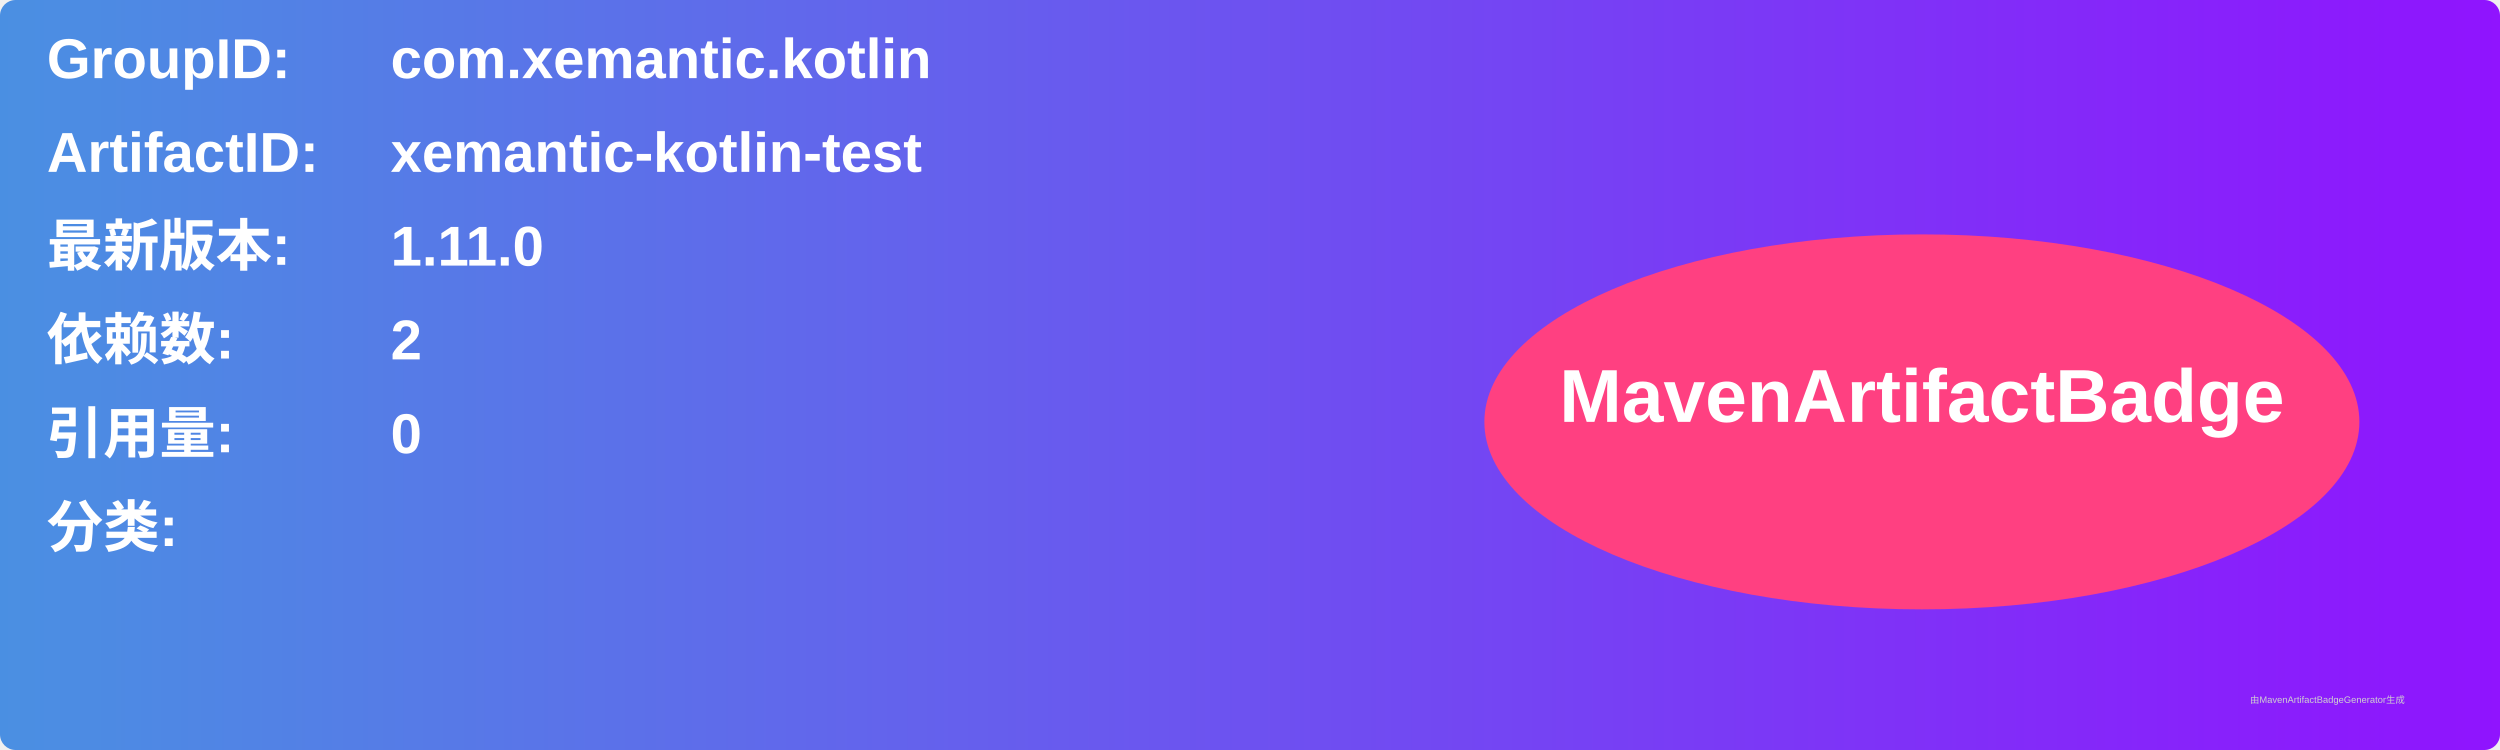
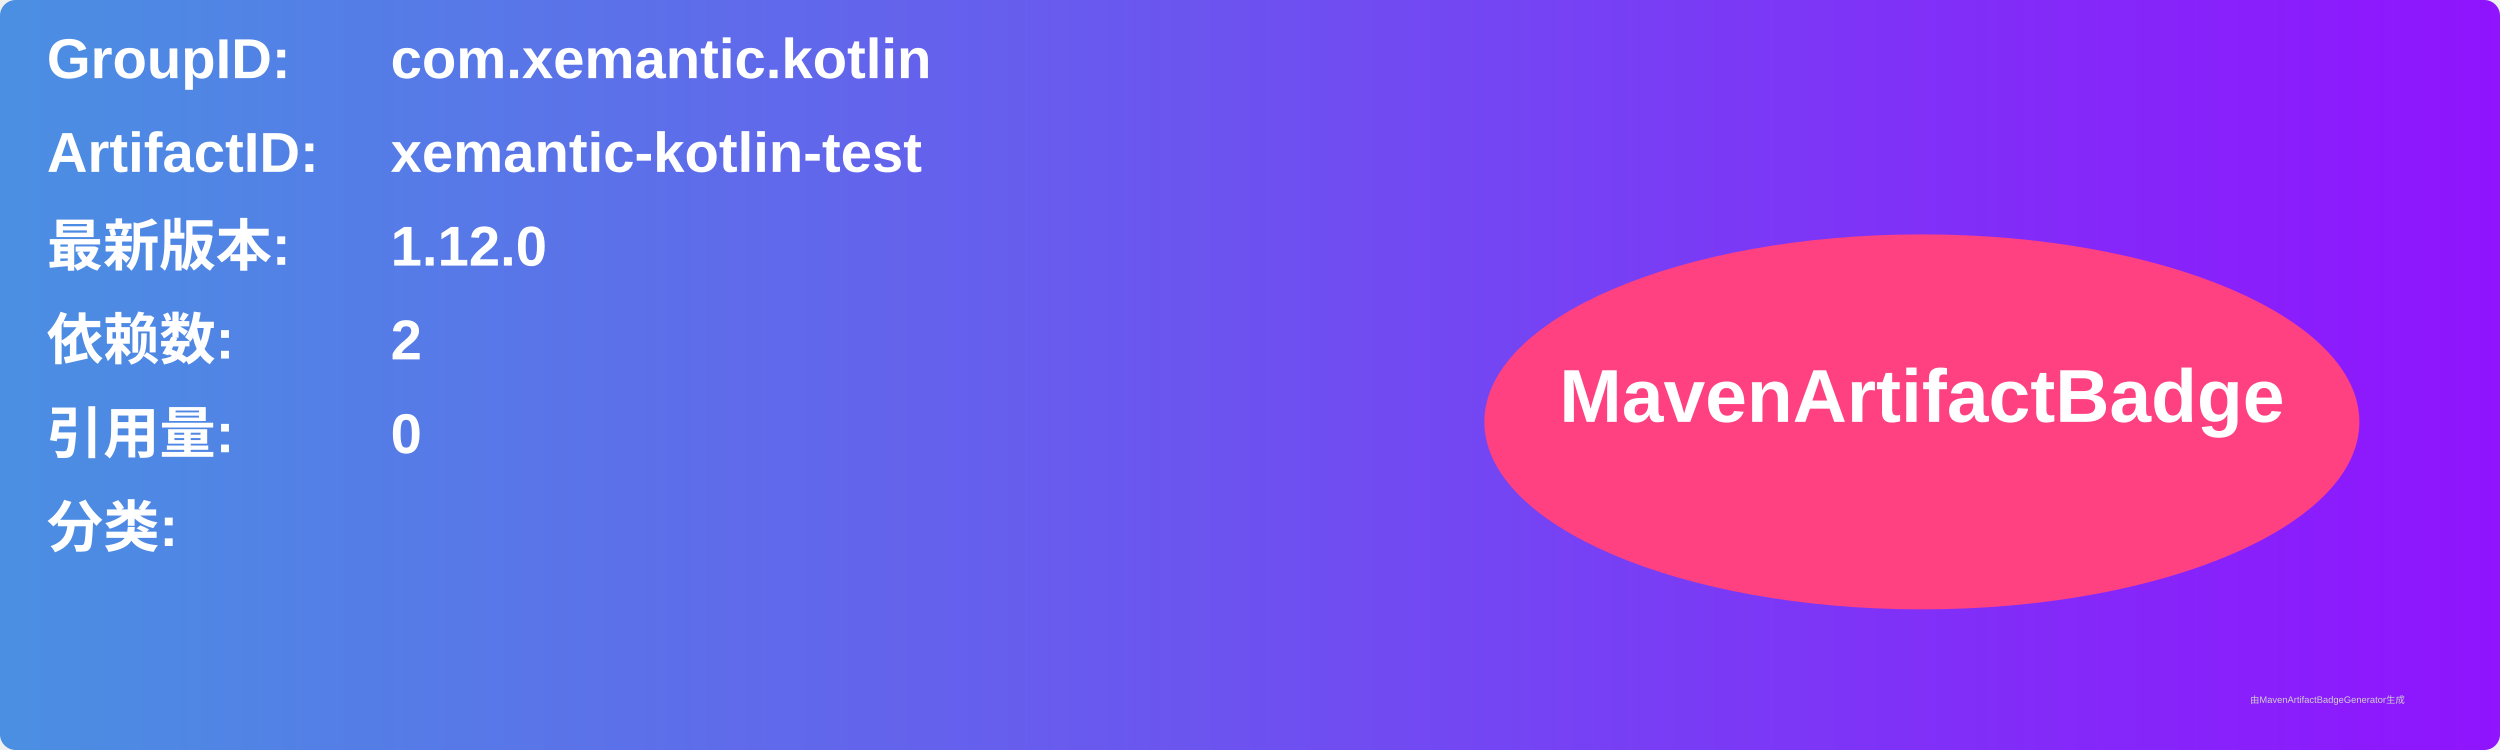
<svg xmlns="http://www.w3.org/2000/svg" width="800" height="240" viewBox="0 0 800 240">
  <linearGradient id="grad" x1="0%" y1="0%" x2="100%" y2="0%">
    <stop offset="0%" stop-color="#4a90e2" />
    <stop offset="100%" stop-color="#9013fe" />
  </linearGradient>
  <rect width="100%" height="100%" rx="5" ry="5" fill="url(#grad)" />
  <g transform="translate(15, 15)">
    <text x="0" y="10" font-family="Arial" font-size="18" fill="white" font-weight="bold" width="260">GroupID:</text>
    <text x="110" y="10" font-family="Arial" font-size="18" fill="white" font-weight="bold" width="460">com.xemantic.kotlin</text>
    <text x="0" y="40" font-family="Arial" font-size="18" fill="white" font-weight="bold" width="260">ArtifactID:</text>
    <text x="110" y="40" font-family="Arial" font-size="18" fill="white" font-weight="bold" width="460">xemantic-kotlin-test</text>
    <text x="0" y="70" font-family="Arial" font-size="18" fill="white" font-weight="bold">最新版本:</text>
    <text x="110" y="70" font-family="Arial" font-size="18" fill="white" font-weight="bold">
-       <tspan font-weight="bold">1.11.0</tspan>
+       <tspan font-weight="bold">1.12.0</tspan>
    </text>
    <text x="0" y="100" font-family="Arial" font-size="18" fill="white" font-weight="bold">依赖数: </text>
    <text x="110" y="100" font-family="Arial" font-size="18" fill="white">
      <tspan font-weight="bold">2</tspan>
    </text>
    <text x="0" y="130" font-family="Arial" font-size="18" fill="white" font-weight="bold">引用量: </text>
    <text x="110" y="130" font-family="Arial" font-size="18" fill="white">
      <tspan font-weight="bold">0</tspan>
    </text>
    <text x="0" y="160" font-family="Arial" font-size="18" fill="white" font-weight="bold">分类:</text>
    <text x="10" y="190" font-family="Arial" font-size="10" fill="white">
      <tspan font-weight="bold" />
    </text>
    <ellipse cx="600" cy="120" rx="140" ry="60" fill="#ff4081" />
    <text x="600" y="120" text-anchor="middle" font-family="Arial" font-size="24" fill="white" font-weight="bold">MavenArtifactBadge</text>
  </g>
  <text x="720" y="225" font-family="Arial" font-size="3" fill="#d0d0d0">由MavenArtifactBadgeGenerator生成</text>
</svg>
